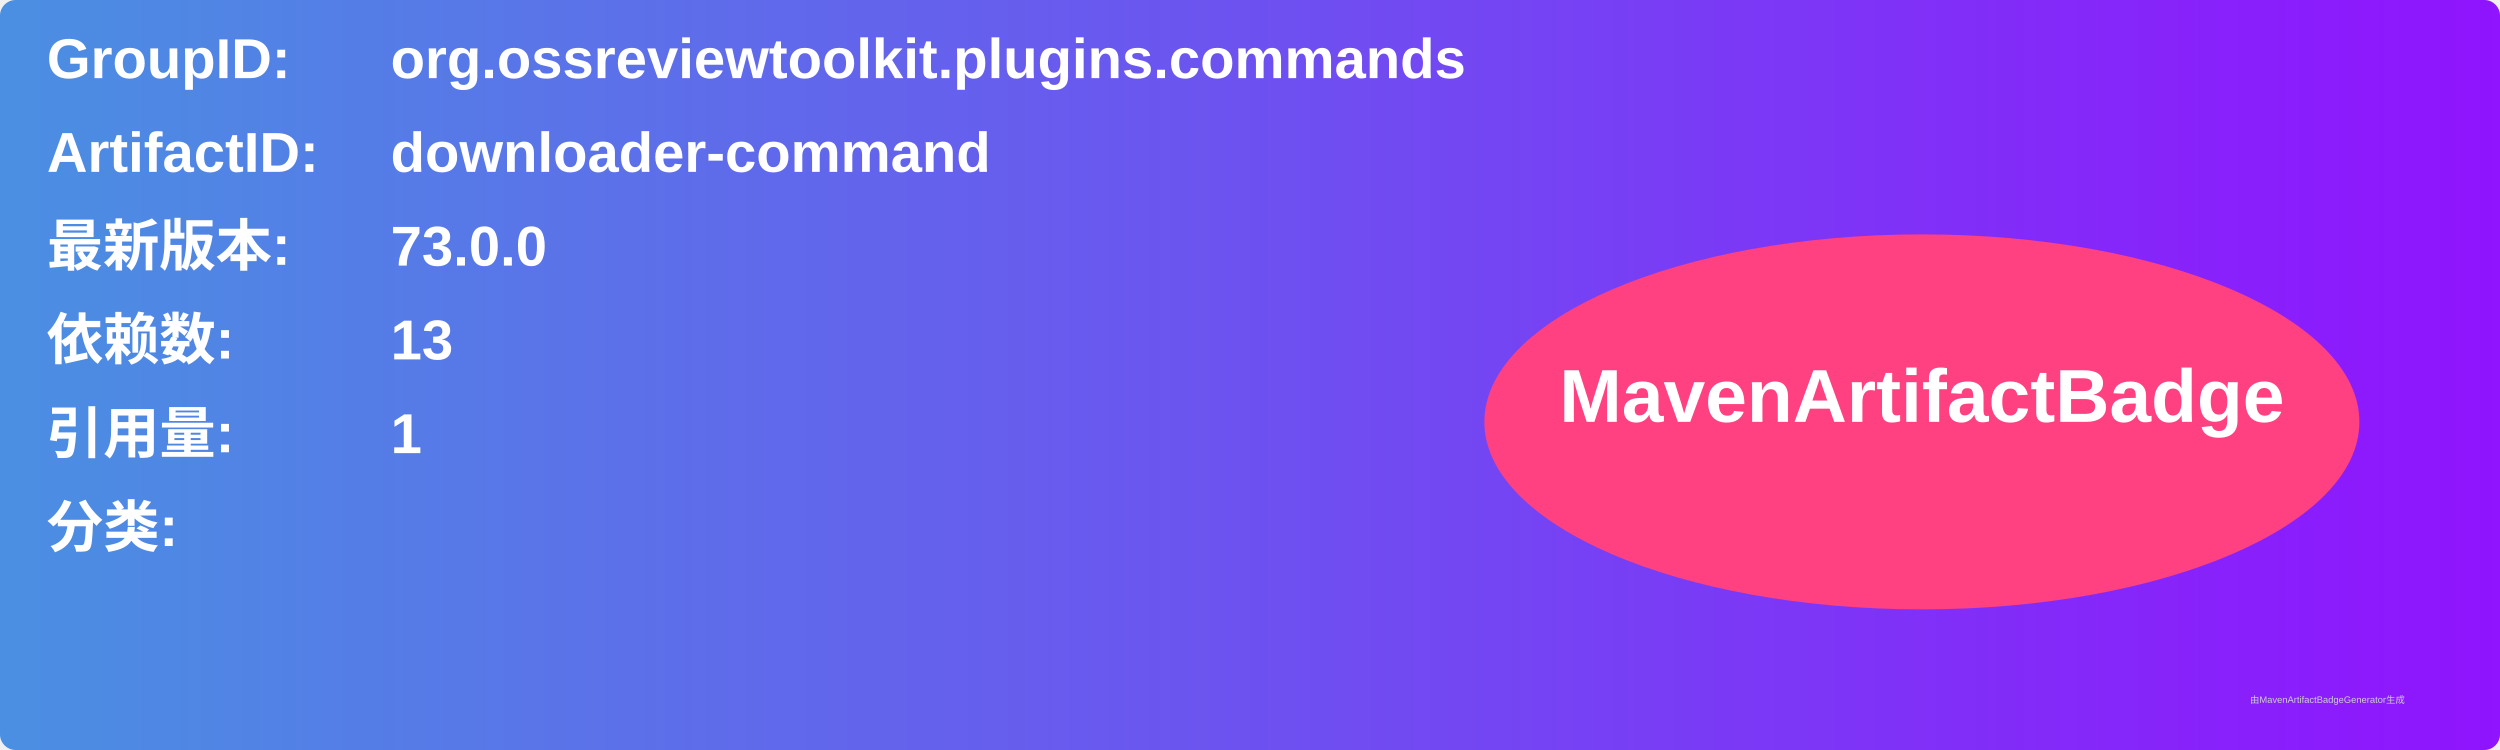
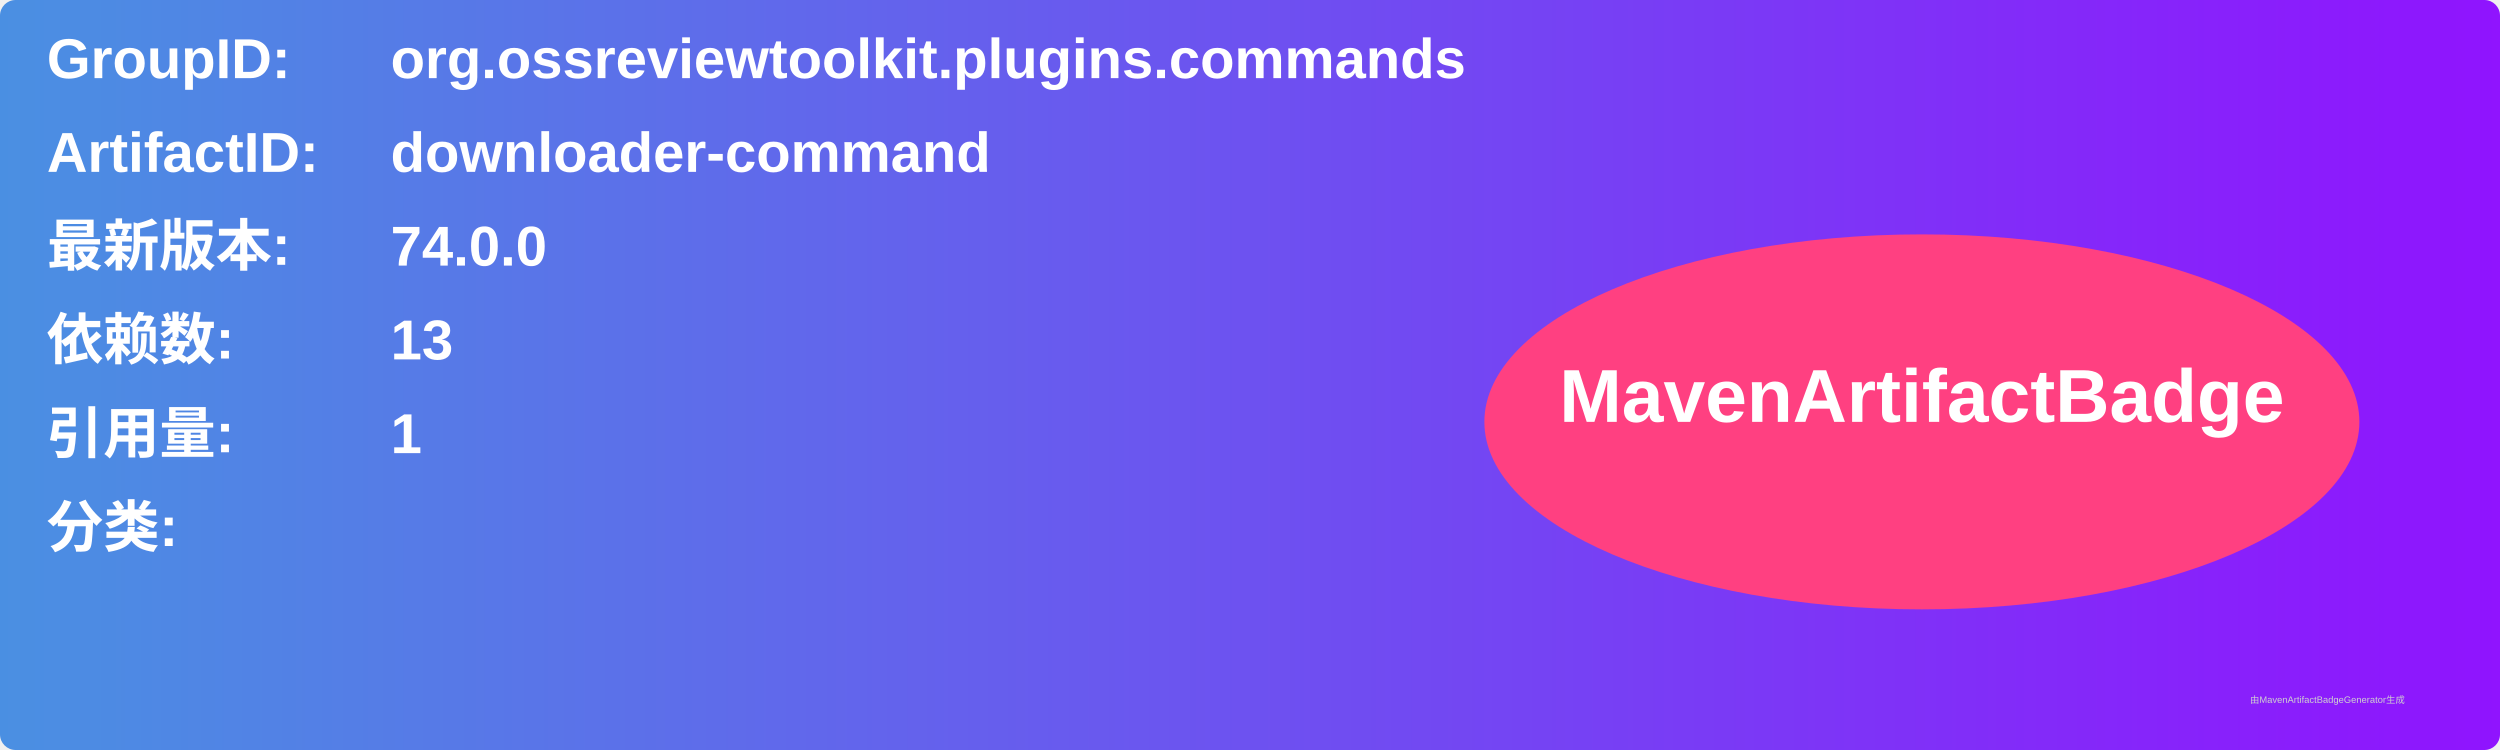
<svg xmlns="http://www.w3.org/2000/svg" width="800" height="240" viewBox="0 0 800 240">
  <linearGradient id="grad" x1="0%" y1="0%" x2="100%" y2="0%">
    <stop offset="0%" stop-color="#4a90e2" />
    <stop offset="100%" stop-color="#9013fe" />
  </linearGradient>
  <rect width="100%" height="100%" rx="5" ry="5" fill="url(#grad)" />
  <g transform="translate(15, 15)">
    <text x="0" y="10" font-family="Arial" font-size="18" fill="white" font-weight="bold" width="260">GroupID:</text>
    <text x="110" y="10" font-family="Arial" font-size="18" fill="white" font-weight="bold" width="460">org.ossreviewtoolkit.plugins.commands</text>
    <text x="0" y="40" font-family="Arial" font-size="18" fill="white" font-weight="bold" width="260">ArtifactID:</text>
    <text x="110" y="40" font-family="Arial" font-size="18" fill="white" font-weight="bold" width="460">downloader-command</text>
    <text x="0" y="70" font-family="Arial" font-size="18" fill="white" font-weight="bold">最新版本:</text>
    <text x="110" y="70" font-family="Arial" font-size="18" fill="white" font-weight="bold">
-       <tspan font-weight="bold">73.0.0</tspan>
+       <tspan font-weight="bold">74.0.0</tspan>
    </text>
    <text x="0" y="100" font-family="Arial" font-size="18" fill="white" font-weight="bold">依赖数: </text>
    <text x="110" y="100" font-family="Arial" font-size="18" fill="white">
      <tspan font-weight="bold">13</tspan>
    </text>
    <text x="0" y="130" font-family="Arial" font-size="18" fill="white" font-weight="bold">引用量: </text>
    <text x="110" y="130" font-family="Arial" font-size="18" fill="white">
      <tspan font-weight="bold">1</tspan>
    </text>
    <text x="0" y="160" font-family="Arial" font-size="18" fill="white" font-weight="bold">分类:</text>
    <text x="10" y="190" font-family="Arial" font-size="10" fill="white">
      <tspan font-weight="bold" />
    </text>
    <ellipse cx="600" cy="120" rx="140" ry="60" fill="#ff4081" />
    <text x="600" y="120" text-anchor="middle" font-family="Arial" font-size="24" fill="white" font-weight="bold">MavenArtifactBadge</text>
  </g>
  <text x="720" y="225" font-family="Arial" font-size="3" fill="#d0d0d0">由MavenArtifactBadgeGenerator生成</text>
</svg>
